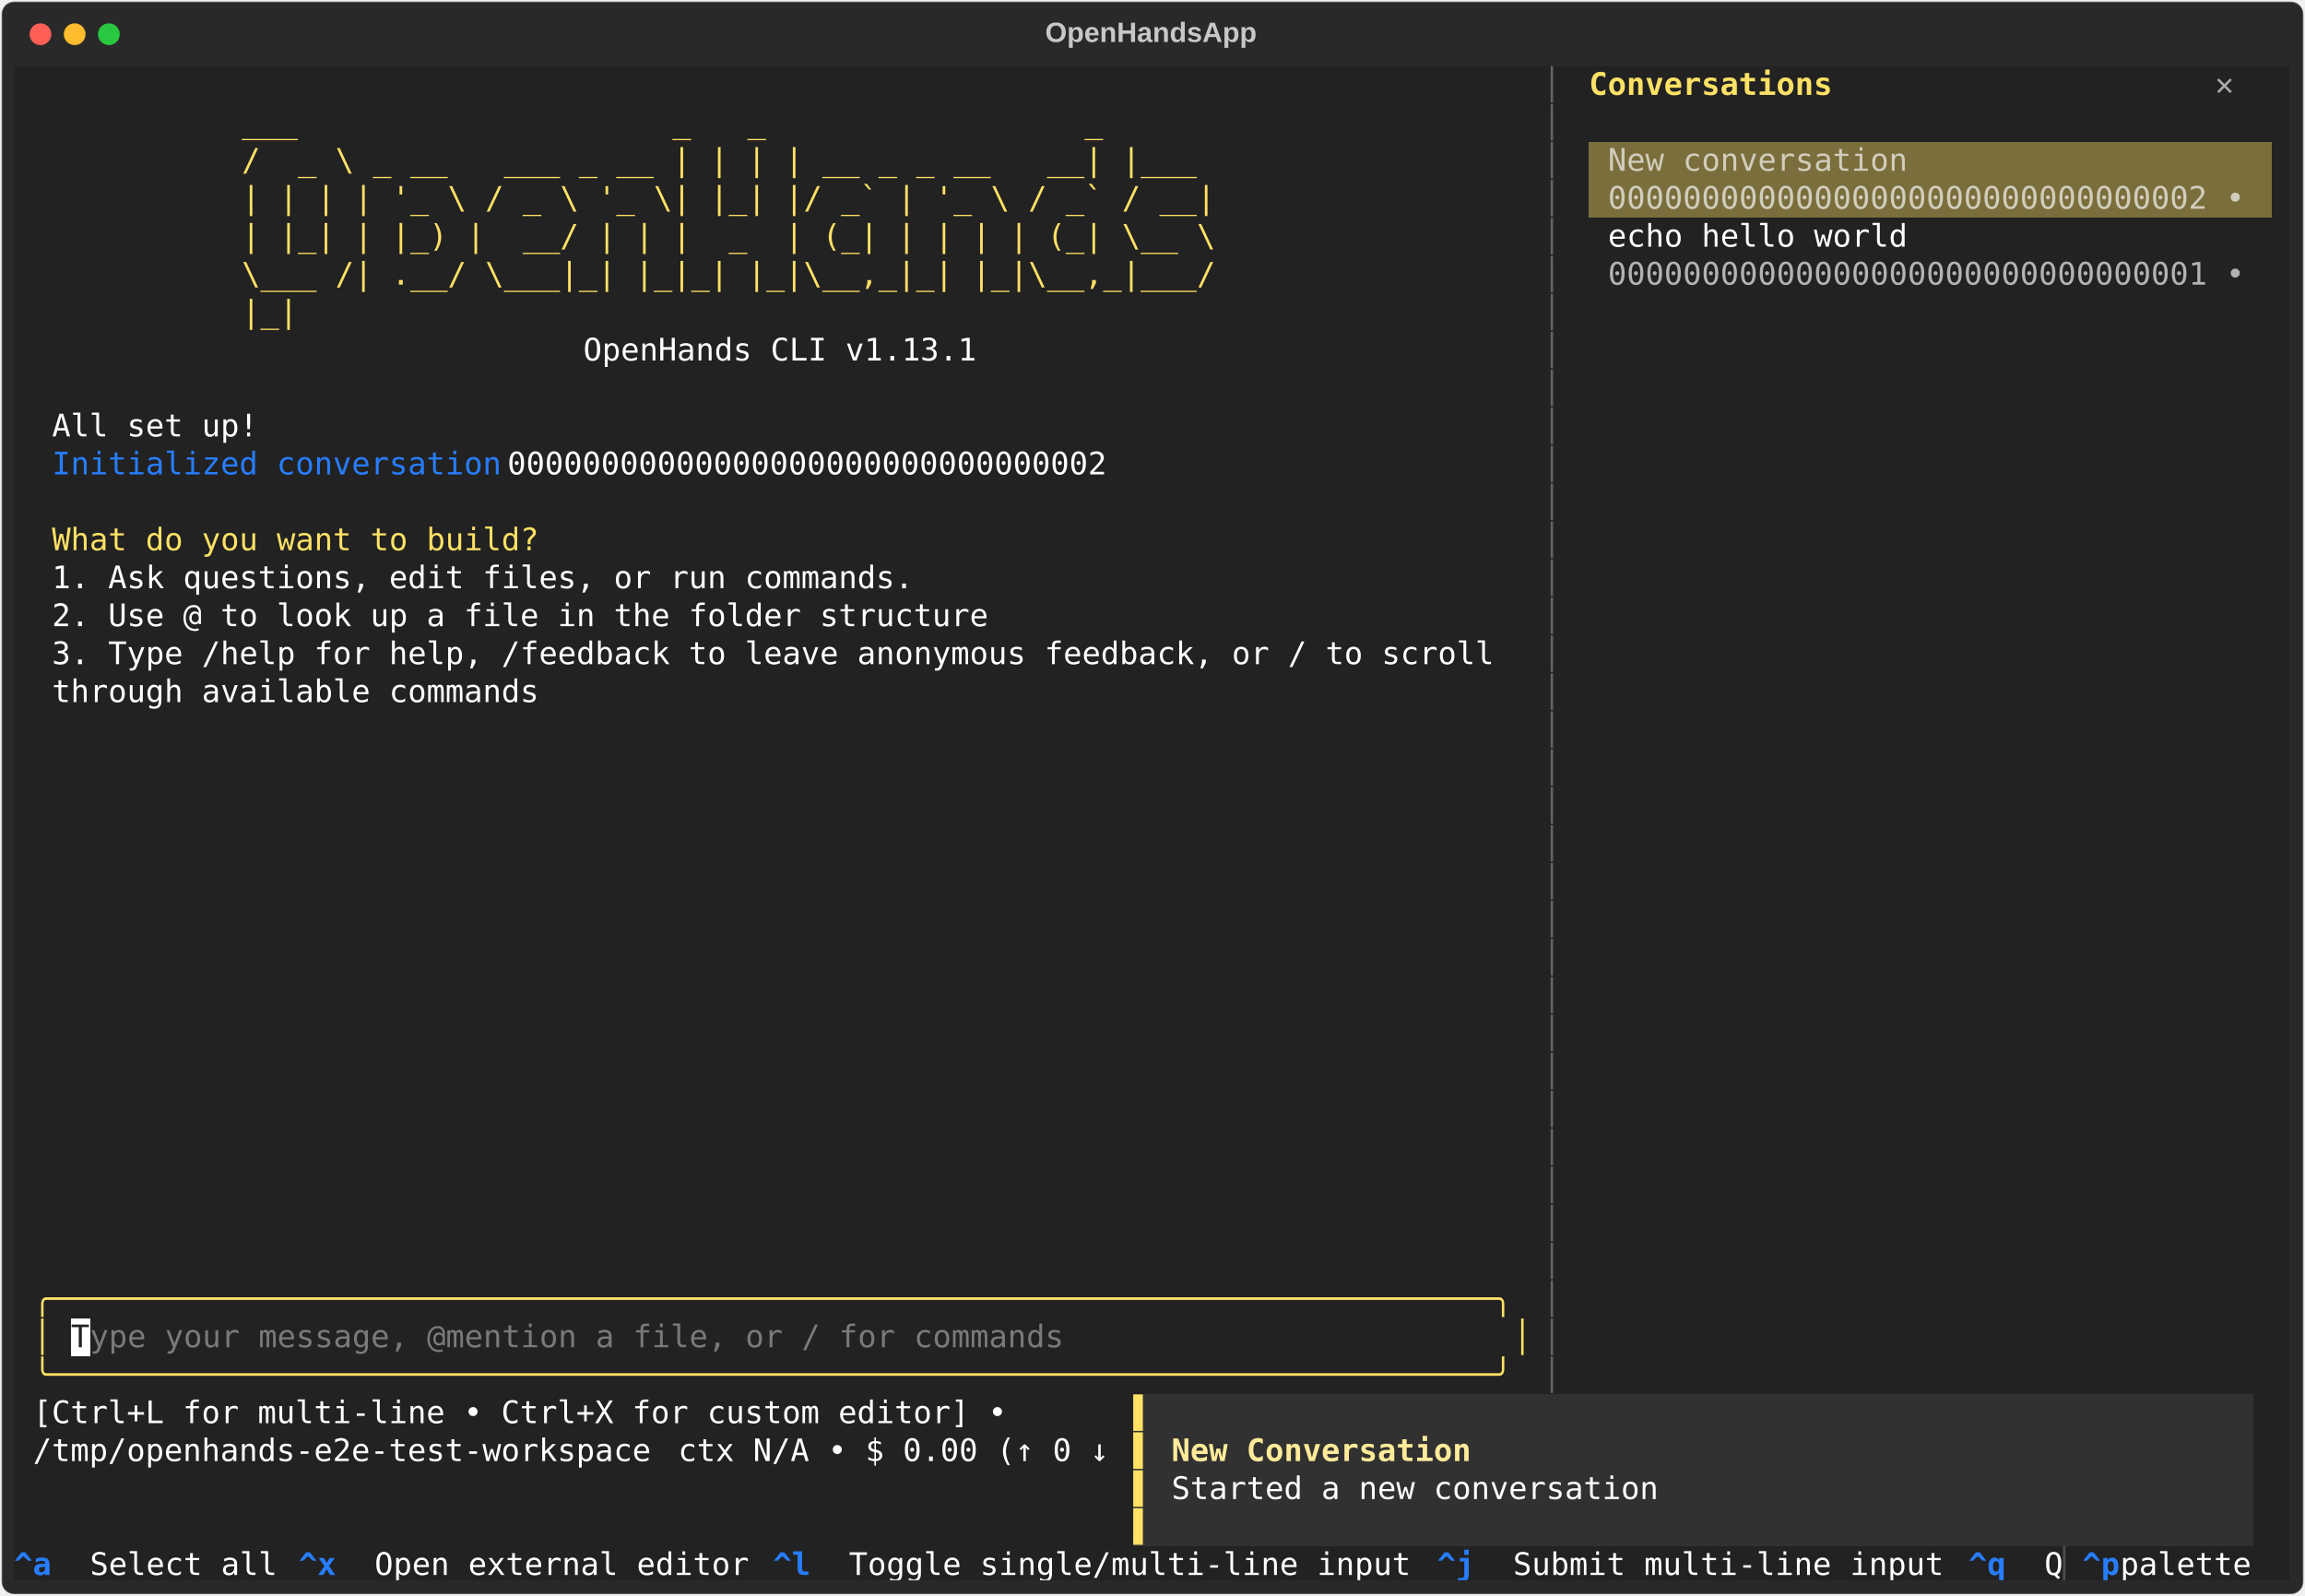
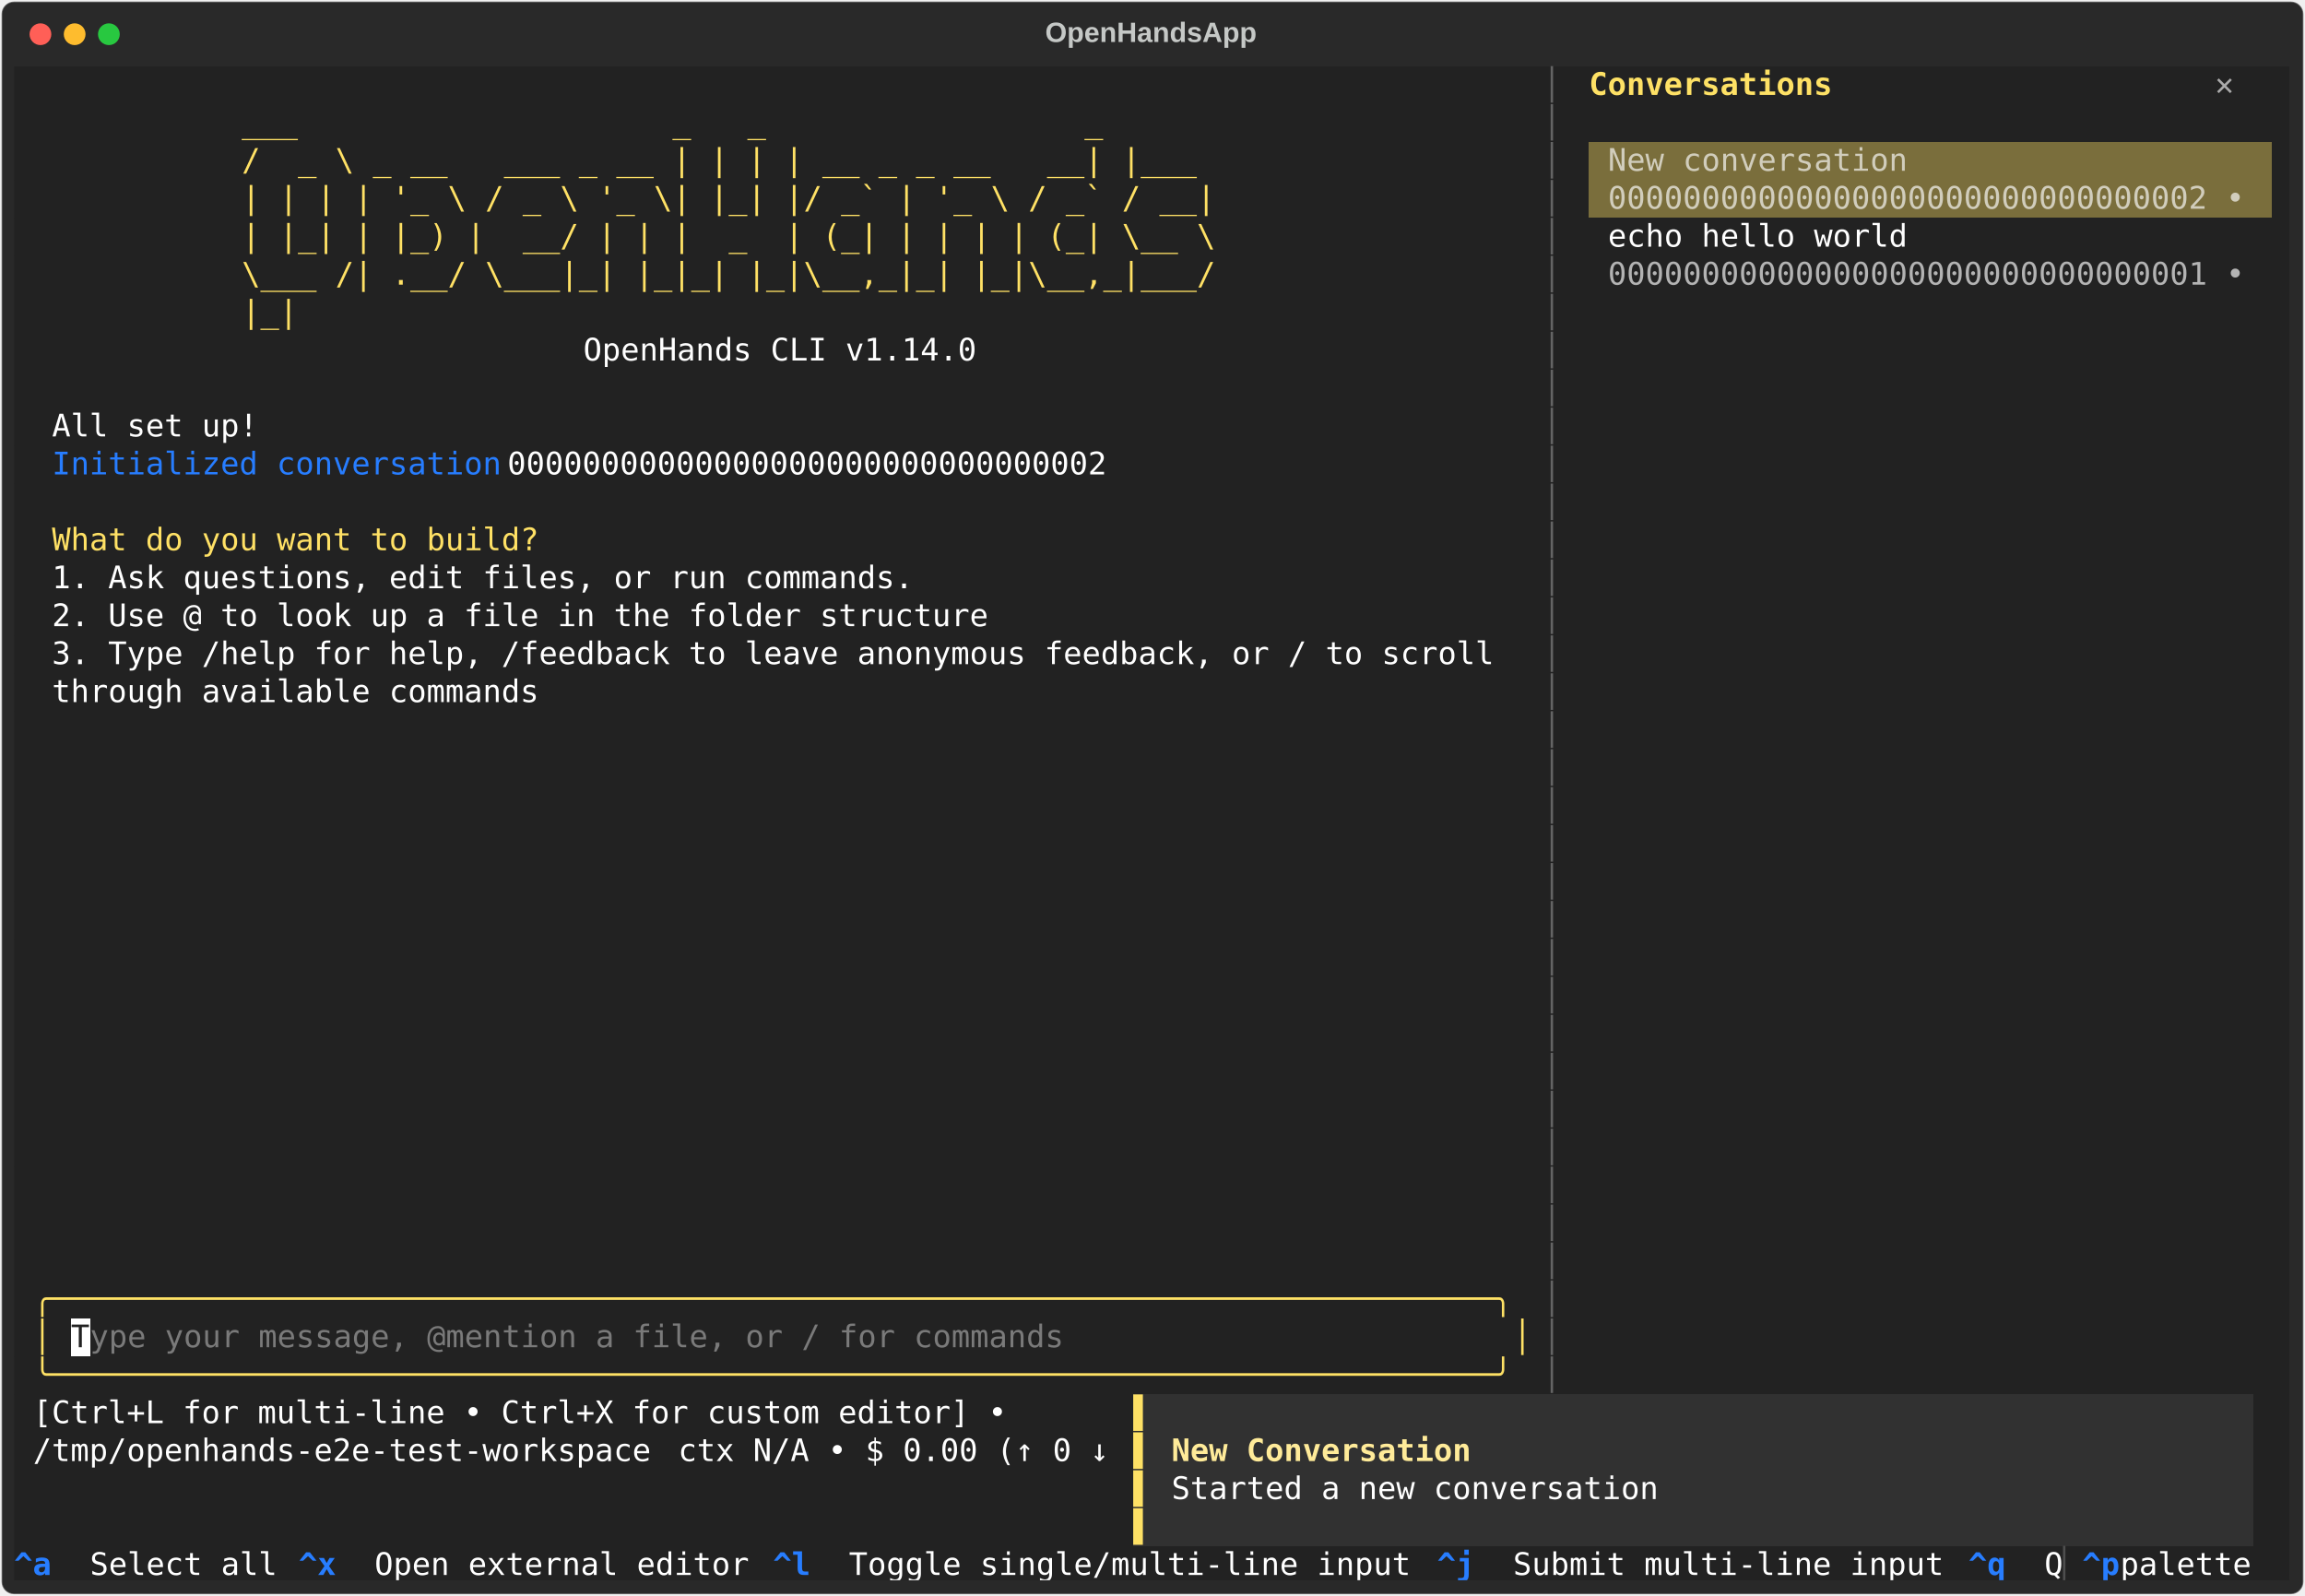
<svg xmlns="http://www.w3.org/2000/svg" class="rich-terminal" viewBox="0 0 1482 1026.0">
  <style>

    @font-face {
        font-family: "Fira Code";
        src: local("FiraCode-Regular"),
                url("https://cdnjs.cloudflare.com/ajax/libs/firacode/6.2.0/woff2/FiraCode-Regular.woff2") format("woff2"),
                url("https://cdnjs.cloudflare.com/ajax/libs/firacode/6.2.0/woff/FiraCode-Regular.woff") format("woff");
        font-style: normal;
        font-weight: 400;
    }
    @font-face {
        font-family: "Fira Code";
        src: local("FiraCode-Bold"),
                url("https://cdnjs.cloudflare.com/ajax/libs/firacode/6.2.0/woff2/FiraCode-Bold.woff2") format("woff2"),
                url("https://cdnjs.cloudflare.com/ajax/libs/firacode/6.2.0/woff/FiraCode-Bold.woff") format("woff");
        font-style: bold;
        font-weight: 700;
    }

    .terminal-matrix {
        font-family: Fira Code, monospace;
        font-size: 20px;
        line-height: 24.4px;
        font-variant-east-asian: full-width;
    }

    .terminal-title {
        font-size: 18px;
        font-weight: bold;
        font-family: arial;
    }

    .terminal-r1 { fill: #c5c8c6 }
.terminal-r2 { fill: #646464 }
.terminal-r3 { fill: #fee165;font-weight: bold }
.terminal-r4 { fill: #aaaaaa;font-weight: bold }
.terminal-r5 { fill: #ffe165 }
.terminal-r6 { fill: #d1cdbc }
.terminal-r7 { fill: #ffffff }
.terminal-r8 { fill: #b3b3b3 }
.terminal-r9 { fill: #277dff }
.terminal-r10 { fill: #fee165 }
.terminal-r11 { fill: #222222 }
.terminal-r12 { fill: #7a7a7a }
.terminal-r13 { fill: #ffeb99;font-weight: bold }
.terminal-r14 { fill: #277dff;font-weight: bold }
.terminal-r15 { fill: #4e4e4e }
    </style>
  <defs>
    <clipPath id="terminal-clip-terminal">
      <rect x="0" y="0" width="1463.0" height="975.0" />
    </clipPath>
    <clipPath id="terminal-line-0">
      <rect x="0" y="1.5" width="1464" height="24.65" />
    </clipPath>
    <clipPath id="terminal-line-1">
      <rect x="0" y="25.9" width="1464" height="24.65" />
    </clipPath>
    <clipPath id="terminal-line-2">
      <rect x="0" y="50.3" width="1464" height="24.65" />
    </clipPath>
    <clipPath id="terminal-line-3">
      <rect x="0" y="74.7" width="1464" height="24.65" />
    </clipPath>
    <clipPath id="terminal-line-4">
      <rect x="0" y="99.1" width="1464" height="24.65" />
    </clipPath>
    <clipPath id="terminal-line-5">
      <rect x="0" y="123.5" width="1464" height="24.65" />
    </clipPath>
    <clipPath id="terminal-line-6">
      <rect x="0" y="147.9" width="1464" height="24.65" />
    </clipPath>
    <clipPath id="terminal-line-7">
      <rect x="0" y="172.3" width="1464" height="24.65" />
    </clipPath>
    <clipPath id="terminal-line-8">
      <rect x="0" y="196.7" width="1464" height="24.65" />
    </clipPath>
    <clipPath id="terminal-line-9">
      <rect x="0" y="221.1" width="1464" height="24.65" />
    </clipPath>
    <clipPath id="terminal-line-10">
      <rect x="0" y="245.5" width="1464" height="24.65" />
    </clipPath>
    <clipPath id="terminal-line-11">
      <rect x="0" y="269.9" width="1464" height="24.65" />
    </clipPath>
    <clipPath id="terminal-line-12">
      <rect x="0" y="294.3" width="1464" height="24.65" />
    </clipPath>
    <clipPath id="terminal-line-13">
      <rect x="0" y="318.7" width="1464" height="24.65" />
    </clipPath>
    <clipPath id="terminal-line-14">
      <rect x="0" y="343.1" width="1464" height="24.65" />
    </clipPath>
    <clipPath id="terminal-line-15">
      <rect x="0" y="367.5" width="1464" height="24.65" />
    </clipPath>
    <clipPath id="terminal-line-16">
      <rect x="0" y="391.9" width="1464" height="24.65" />
    </clipPath>
    <clipPath id="terminal-line-17">
      <rect x="0" y="416.3" width="1464" height="24.65" />
    </clipPath>
    <clipPath id="terminal-line-18">
      <rect x="0" y="440.7" width="1464" height="24.65" />
    </clipPath>
    <clipPath id="terminal-line-19">
      <rect x="0" y="465.1" width="1464" height="24.65" />
    </clipPath>
    <clipPath id="terminal-line-20">
      <rect x="0" y="489.5" width="1464" height="24.65" />
    </clipPath>
    <clipPath id="terminal-line-21">
      <rect x="0" y="513.9" width="1464" height="24.65" />
    </clipPath>
    <clipPath id="terminal-line-22">
      <rect x="0" y="538.3" width="1464" height="24.65" />
    </clipPath>
    <clipPath id="terminal-line-23">
      <rect x="0" y="562.7" width="1464" height="24.65" />
    </clipPath>
    <clipPath id="terminal-line-24">
      <rect x="0" y="587.1" width="1464" height="24.65" />
    </clipPath>
    <clipPath id="terminal-line-25">
      <rect x="0" y="611.5" width="1464" height="24.65" />
    </clipPath>
    <clipPath id="terminal-line-26">
      <rect x="0" y="635.9" width="1464" height="24.65" />
    </clipPath>
    <clipPath id="terminal-line-27">
      <rect x="0" y="660.3" width="1464" height="24.65" />
    </clipPath>
    <clipPath id="terminal-line-28">
      <rect x="0" y="684.7" width="1464" height="24.65" />
    </clipPath>
    <clipPath id="terminal-line-29">
      <rect x="0" y="709.1" width="1464" height="24.65" />
    </clipPath>
    <clipPath id="terminal-line-30">
      <rect x="0" y="733.5" width="1464" height="24.65" />
    </clipPath>
    <clipPath id="terminal-line-31">
      <rect x="0" y="757.9" width="1464" height="24.65" />
    </clipPath>
    <clipPath id="terminal-line-32">
      <rect x="0" y="782.3" width="1464" height="24.65" />
    </clipPath>
    <clipPath id="terminal-line-33">
      <rect x="0" y="806.7" width="1464" height="24.65" />
    </clipPath>
    <clipPath id="terminal-line-34">
      <rect x="0" y="831.1" width="1464" height="24.65" />
    </clipPath>
    <clipPath id="terminal-line-35">
      <rect x="0" y="855.5" width="1464" height="24.65" />
    </clipPath>
    <clipPath id="terminal-line-36">
      <rect x="0" y="879.9" width="1464" height="24.65" />
    </clipPath>
    <clipPath id="terminal-line-37">
      <rect x="0" y="904.3" width="1464" height="24.65" />
    </clipPath>
    <clipPath id="terminal-line-38">
      <rect x="0" y="928.7" width="1464" height="24.65" />
    </clipPath>
  </defs>
  <rect fill="#292929" stroke="rgba(255,255,255,0.35)" stroke-width="1" x="1" y="1" width="1480" height="1024" rx="8" />
  <text class="terminal-title" fill="#c5c8c6" text-anchor="middle" x="740" y="27">OpenHandsApp</text>
  <g transform="translate(26,22)">
    <circle cx="0" cy="0" r="7" fill="#ff5f57" />
    <circle cx="22" cy="0" r="7" fill="#febc2e" />
    <circle cx="44" cy="0" r="7" fill="#28c840" />
  </g>
  <g transform="translate(9, 41)" clip-path="url(#terminal-clip-terminal)">
    <rect fill="#222222" x="0" y="1.5" width="988.2" height="24.65" shape-rendering="crispEdges" />
    <rect fill="#222222" x="988.2" y="1.5" width="12.2" height="24.65" shape-rendering="crispEdges" />
    <rect fill="#222222" x="1000.4" y="1.5" width="12.2" height="24.65" shape-rendering="crispEdges" />
    <rect fill="#222222" x="1012.6" y="1.5" width="158.6" height="24.65" shape-rendering="crispEdges" />
    <rect fill="#222222" x="1171.2" y="1.5" width="244" height="24.65" shape-rendering="crispEdges" />
    <rect fill="#222222" x="1415.2" y="1.5" width="36.6" height="24.65" shape-rendering="crispEdges" />
    <rect fill="#222222" x="1451.8" y="1.5" width="12.2" height="24.65" shape-rendering="crispEdges" />
    <rect fill="#222222" x="0" y="25.9" width="146.4" height="24.65" shape-rendering="crispEdges" />
    <rect fill="#222222" x="146.4" y="25.9" width="695.4" height="24.65" shape-rendering="crispEdges" />
    <rect fill="#222222" x="841.8" y="25.9" width="146.4" height="24.65" shape-rendering="crispEdges" />
    <rect fill="#222222" x="988.2" y="25.9" width="12.2" height="24.65" shape-rendering="crispEdges" />
    <rect fill="#222222" x="1000.4" y="25.9" width="463.6" height="24.65" shape-rendering="crispEdges" />
    <rect fill="#222222" x="0" y="50.3" width="146.4" height="24.65" shape-rendering="crispEdges" />
    <rect fill="#222222" x="146.4" y="50.3" width="695.4" height="24.65" shape-rendering="crispEdges" />
    <rect fill="#222222" x="841.8" y="50.3" width="146.4" height="24.65" shape-rendering="crispEdges" />
    <rect fill="#222222" x="988.2" y="50.3" width="12.2" height="24.65" shape-rendering="crispEdges" />
    <rect fill="#222222" x="1000.4" y="50.3" width="12.2" height="24.65" shape-rendering="crispEdges" />
    <rect fill="#7a6e3c" x="1012.6" y="50.3" width="12.2" height="24.65" shape-rendering="crispEdges" />
    <rect fill="#7a6e3c" x="1024.8" y="50.3" width="195.2" height="24.65" shape-rendering="crispEdges" />
    <rect fill="#7a6e3c" x="1220" y="50.3" width="231.8" height="24.65" shape-rendering="crispEdges" />
    <rect fill="#222222" x="1451.8" y="50.3" width="12.2" height="24.65" shape-rendering="crispEdges" />
    <rect fill="#222222" x="0" y="74.7" width="146.4" height="24.65" shape-rendering="crispEdges" />
    <rect fill="#222222" x="146.4" y="74.7" width="695.4" height="24.65" shape-rendering="crispEdges" />
    <rect fill="#222222" x="841.8" y="74.7" width="146.4" height="24.65" shape-rendering="crispEdges" />
    <rect fill="#222222" x="988.2" y="74.7" width="12.2" height="24.65" shape-rendering="crispEdges" />
    <rect fill="#222222" x="1000.4" y="74.7" width="12.2" height="24.65" shape-rendering="crispEdges" />
    <rect fill="#7a6e3c" x="1012.6" y="74.7" width="12.2" height="24.65" shape-rendering="crispEdges" />
    <rect fill="#7a6e3c" x="1024.8" y="74.7" width="414.8" height="24.65" shape-rendering="crispEdges" />
    <rect fill="#7a6e3c" x="1439.6" y="74.7" width="12.2" height="24.65" shape-rendering="crispEdges" />
    <rect fill="#222222" x="1451.8" y="74.7" width="12.2" height="24.65" shape-rendering="crispEdges" />
    <rect fill="#222222" x="0" y="99.1" width="146.4" height="24.65" shape-rendering="crispEdges" />
    <rect fill="#222222" x="146.4" y="99.1" width="695.4" height="24.65" shape-rendering="crispEdges" />
    <rect fill="#222222" x="841.8" y="99.1" width="146.4" height="24.65" shape-rendering="crispEdges" />
    <rect fill="#222222" x="988.2" y="99.1" width="12.2" height="24.65" shape-rendering="crispEdges" />
    <rect fill="#222222" x="1000.4" y="99.1" width="24.4" height="24.65" shape-rendering="crispEdges" />
    <rect fill="#222222" x="1024.8" y="99.1" width="195.2" height="24.65" shape-rendering="crispEdges" />
    <rect fill="#222222" x="1220" y="99.1" width="244" height="24.65" shape-rendering="crispEdges" />
    <rect fill="#222222" x="0" y="123.5" width="146.4" height="24.65" shape-rendering="crispEdges" />
    <rect fill="#222222" x="146.4" y="123.5" width="695.4" height="24.65" shape-rendering="crispEdges" />
    <rect fill="#222222" x="841.8" y="123.5" width="146.4" height="24.65" shape-rendering="crispEdges" />
    <rect fill="#222222" x="988.2" y="123.5" width="12.2" height="24.65" shape-rendering="crispEdges" />
    <rect fill="#222222" x="1000.4" y="123.5" width="24.4" height="24.65" shape-rendering="crispEdges" />
    <rect fill="#222222" x="1024.8" y="123.5" width="414.8" height="24.65" shape-rendering="crispEdges" />
    <rect fill="#222222" x="1439.6" y="123.5" width="24.4" height="24.65" shape-rendering="crispEdges" />
    <rect fill="#222222" x="0" y="147.9" width="146.4" height="24.65" shape-rendering="crispEdges" />
    <rect fill="#222222" x="146.4" y="147.9" width="695.4" height="24.65" shape-rendering="crispEdges" />
    <rect fill="#222222" x="841.8" y="147.9" width="146.4" height="24.65" shape-rendering="crispEdges" />
    <rect fill="#222222" x="988.2" y="147.9" width="12.2" height="24.65" shape-rendering="crispEdges" />
    <rect fill="#222222" x="1000.4" y="147.9" width="463.6" height="24.65" shape-rendering="crispEdges" />
    <rect fill="#222222" x="0" y="172.3" width="366" height="24.65" shape-rendering="crispEdges" />
    <rect fill="#222222" x="366" y="172.3" width="256.2" height="24.65" shape-rendering="crispEdges" />
    <rect fill="#222222" x="622.2" y="172.3" width="366" height="24.65" shape-rendering="crispEdges" />
    <rect fill="#222222" x="988.2" y="172.3" width="12.2" height="24.65" shape-rendering="crispEdges" />
    <rect fill="#222222" x="1000.4" y="172.3" width="463.6" height="24.65" shape-rendering="crispEdges" />
    <rect fill="#222222" x="0" y="196.7" width="988.2" height="24.65" shape-rendering="crispEdges" />
    <rect fill="#222222" x="988.2" y="196.7" width="12.2" height="24.65" shape-rendering="crispEdges" />
    <rect fill="#222222" x="1000.4" y="196.7" width="463.6" height="24.65" shape-rendering="crispEdges" />
    <rect fill="#222222" x="0" y="221.1" width="24.4" height="24.65" shape-rendering="crispEdges" />
    <rect fill="#222222" x="24.4" y="221.1" width="134.2" height="24.65" shape-rendering="crispEdges" />
    <rect fill="#222222" x="158.6" y="221.1" width="829.6" height="24.65" shape-rendering="crispEdges" />
    <rect fill="#222222" x="988.2" y="221.1" width="12.2" height="24.65" shape-rendering="crispEdges" />
    <rect fill="#222222" x="1000.4" y="221.1" width="463.6" height="24.65" shape-rendering="crispEdges" />
    <rect fill="#222222" x="0" y="245.5" width="24.4" height="24.65" shape-rendering="crispEdges" />
    <rect fill="#222222" x="24.4" y="245.5" width="292.8" height="24.65" shape-rendering="crispEdges" />
    <rect fill="#222222" x="317.2" y="245.5" width="402.6" height="24.65" shape-rendering="crispEdges" />
    <rect fill="#222222" x="719.8" y="245.5" width="268.4" height="24.65" shape-rendering="crispEdges" />
    <rect fill="#222222" x="988.2" y="245.5" width="12.2" height="24.65" shape-rendering="crispEdges" />
    <rect fill="#222222" x="1000.4" y="245.5" width="463.6" height="24.65" shape-rendering="crispEdges" />
    <rect fill="#222222" x="0" y="269.9" width="988.2" height="24.65" shape-rendering="crispEdges" />
    <rect fill="#222222" x="988.2" y="269.9" width="12.2" height="24.65" shape-rendering="crispEdges" />
    <rect fill="#222222" x="1000.4" y="269.9" width="463.6" height="24.65" shape-rendering="crispEdges" />
    <rect fill="#222222" x="0" y="294.3" width="24.4" height="24.65" shape-rendering="crispEdges" />
    <rect fill="#222222" x="24.4" y="294.3" width="317.2" height="24.65" shape-rendering="crispEdges" />
    <rect fill="#222222" x="341.6" y="294.3" width="646.6" height="24.65" shape-rendering="crispEdges" />
    <rect fill="#222222" x="988.2" y="294.3" width="12.2" height="24.65" shape-rendering="crispEdges" />
    <rect fill="#222222" x="1000.4" y="294.3" width="463.6" height="24.65" shape-rendering="crispEdges" />
    <rect fill="#222222" x="0" y="318.7" width="24.4" height="24.65" shape-rendering="crispEdges" />
    <rect fill="#222222" x="24.4" y="318.7" width="561.2" height="24.65" shape-rendering="crispEdges" />
    <rect fill="#222222" x="585.6" y="318.7" width="402.6" height="24.65" shape-rendering="crispEdges" />
    <rect fill="#222222" x="988.2" y="318.7" width="12.2" height="24.65" shape-rendering="crispEdges" />
    <rect fill="#222222" x="1000.4" y="318.7" width="463.6" height="24.65" shape-rendering="crispEdges" />
    <rect fill="#222222" x="0" y="343.1" width="24.4" height="24.65" shape-rendering="crispEdges" />
    <rect fill="#222222" x="24.4" y="343.1" width="610" height="24.65" shape-rendering="crispEdges" />
    <rect fill="#222222" x="634.4" y="343.1" width="353.8" height="24.65" shape-rendering="crispEdges" />
    <rect fill="#222222" x="988.2" y="343.1" width="12.2" height="24.65" shape-rendering="crispEdges" />
    <rect fill="#222222" x="1000.4" y="343.1" width="463.6" height="24.65" shape-rendering="crispEdges" />
    <rect fill="#222222" x="0" y="367.5" width="24.4" height="24.65" shape-rendering="crispEdges" />
    <rect fill="#222222" x="24.4" y="367.5" width="939.4" height="24.65" shape-rendering="crispEdges" />
    <rect fill="#222222" x="963.8" y="367.5" width="24.4" height="24.65" shape-rendering="crispEdges" />
    <rect fill="#222222" x="988.2" y="367.5" width="12.2" height="24.65" shape-rendering="crispEdges" />
    <rect fill="#222222" x="1000.4" y="367.5" width="463.6" height="24.65" shape-rendering="crispEdges" />
    <rect fill="#222222" x="0" y="391.9" width="24.4" height="24.65" shape-rendering="crispEdges" />
    <rect fill="#222222" x="24.4" y="391.9" width="317.2" height="24.65" shape-rendering="crispEdges" />
    <rect fill="#222222" x="341.6" y="391.9" width="646.6" height="24.65" shape-rendering="crispEdges" />
    <rect fill="#222222" x="988.2" y="391.9" width="12.2" height="24.65" shape-rendering="crispEdges" />
    <rect fill="#222222" x="1000.4" y="391.9" width="463.6" height="24.65" shape-rendering="crispEdges" />
    <rect fill="#222222" x="0" y="416.3" width="988.2" height="24.65" shape-rendering="crispEdges" />
    <rect fill="#222222" x="988.2" y="416.3" width="12.2" height="24.65" shape-rendering="crispEdges" />
    <rect fill="#222222" x="1000.4" y="416.3" width="463.6" height="24.65" shape-rendering="crispEdges" />
    <rect fill="#222222" x="0" y="440.7" width="988.2" height="24.65" shape-rendering="crispEdges" />
    <rect fill="#222222" x="988.2" y="440.7" width="12.2" height="24.65" shape-rendering="crispEdges" />
    <rect fill="#222222" x="1000.4" y="440.7" width="463.6" height="24.65" shape-rendering="crispEdges" />
    <rect fill="#222222" x="0" y="465.1" width="988.2" height="24.65" shape-rendering="crispEdges" />
    <rect fill="#222222" x="988.2" y="465.1" width="12.2" height="24.65" shape-rendering="crispEdges" />
    <rect fill="#222222" x="1000.4" y="465.1" width="463.6" height="24.65" shape-rendering="crispEdges" />
    <rect fill="#222222" x="0" y="489.5" width="988.2" height="24.65" shape-rendering="crispEdges" />
    <rect fill="#222222" x="988.2" y="489.5" width="12.2" height="24.65" shape-rendering="crispEdges" />
    <rect fill="#222222" x="1000.4" y="489.5" width="463.6" height="24.65" shape-rendering="crispEdges" />
    <rect fill="#222222" x="0" y="513.9" width="988.2" height="24.65" shape-rendering="crispEdges" />
    <rect fill="#222222" x="988.2" y="513.9" width="12.2" height="24.65" shape-rendering="crispEdges" />
    <rect fill="#222222" x="1000.4" y="513.9" width="463.6" height="24.65" shape-rendering="crispEdges" />
    <rect fill="#222222" x="0" y="538.3" width="988.2" height="24.65" shape-rendering="crispEdges" />
    <rect fill="#222222" x="988.2" y="538.3" width="12.2" height="24.65" shape-rendering="crispEdges" />
    <rect fill="#222222" x="1000.4" y="538.3" width="463.6" height="24.65" shape-rendering="crispEdges" />
    <rect fill="#222222" x="0" y="562.7" width="988.2" height="24.65" shape-rendering="crispEdges" />
    <rect fill="#222222" x="988.2" y="562.7" width="12.2" height="24.65" shape-rendering="crispEdges" />
    <rect fill="#222222" x="1000.4" y="562.7" width="463.6" height="24.65" shape-rendering="crispEdges" />
    <rect fill="#222222" x="0" y="587.1" width="988.2" height="24.65" shape-rendering="crispEdges" />
    <rect fill="#222222" x="988.2" y="587.1" width="12.2" height="24.65" shape-rendering="crispEdges" />
    <rect fill="#222222" x="1000.4" y="587.1" width="463.6" height="24.65" shape-rendering="crispEdges" />
    <rect fill="#222222" x="0" y="611.5" width="988.2" height="24.65" shape-rendering="crispEdges" />
    <rect fill="#222222" x="988.2" y="611.5" width="12.2" height="24.65" shape-rendering="crispEdges" />
    <rect fill="#222222" x="1000.4" y="611.5" width="463.6" height="24.65" shape-rendering="crispEdges" />
    <rect fill="#222222" x="0" y="635.9" width="988.2" height="24.65" shape-rendering="crispEdges" />
    <rect fill="#222222" x="988.2" y="635.9" width="12.2" height="24.65" shape-rendering="crispEdges" />
    <rect fill="#222222" x="1000.4" y="635.9" width="463.6" height="24.65" shape-rendering="crispEdges" />
    <rect fill="#222222" x="0" y="660.3" width="988.2" height="24.65" shape-rendering="crispEdges" />
    <rect fill="#222222" x="988.2" y="660.3" width="12.2" height="24.65" shape-rendering="crispEdges" />
    <rect fill="#222222" x="1000.4" y="660.3" width="463.6" height="24.65" shape-rendering="crispEdges" />
    <rect fill="#222222" x="0" y="684.7" width="988.2" height="24.65" shape-rendering="crispEdges" />
    <rect fill="#222222" x="988.2" y="684.7" width="12.2" height="24.65" shape-rendering="crispEdges" />
    <rect fill="#222222" x="1000.4" y="684.7" width="463.6" height="24.65" shape-rendering="crispEdges" />
    <rect fill="#222222" x="0" y="709.1" width="988.2" height="24.65" shape-rendering="crispEdges" />
    <rect fill="#222222" x="988.2" y="709.1" width="12.2" height="24.65" shape-rendering="crispEdges" />
    <rect fill="#222222" x="1000.4" y="709.1" width="463.6" height="24.65" shape-rendering="crispEdges" />
    <rect fill="#222222" x="0" y="733.5" width="988.2" height="24.65" shape-rendering="crispEdges" />
    <rect fill="#222222" x="988.2" y="733.5" width="12.2" height="24.65" shape-rendering="crispEdges" />
    <rect fill="#222222" x="1000.4" y="733.5" width="463.6" height="24.65" shape-rendering="crispEdges" />
    <rect fill="#222222" x="0" y="757.9" width="12.2" height="24.65" shape-rendering="crispEdges" />
    <rect fill="#222222" x="12.2" y="757.9" width="12.2" height="24.65" shape-rendering="crispEdges" />
    <rect fill="#222222" x="24.4" y="757.9" width="963.8" height="24.65" shape-rendering="crispEdges" />
    <rect fill="#222222" x="988.2" y="757.9" width="12.2" height="24.65" shape-rendering="crispEdges" />
    <rect fill="#222222" x="1000.4" y="757.9" width="463.6" height="24.65" shape-rendering="crispEdges" />
    <rect fill="#222222" x="0" y="782.3" width="12.2" height="24.65" shape-rendering="crispEdges" />
    <rect fill="#222222" x="12.2" y="782.3" width="963.8" height="24.65" shape-rendering="crispEdges" />
    <rect fill="#222222" x="976" y="782.3" width="12.2" height="24.65" shape-rendering="crispEdges" />
    <rect fill="#222222" x="988.2" y="782.3" width="12.2" height="24.65" shape-rendering="crispEdges" />
    <rect fill="#222222" x="1000.4" y="782.3" width="463.6" height="24.65" shape-rendering="crispEdges" />
    <rect fill="#222222" x="0" y="806.7" width="12.2" height="24.65" shape-rendering="crispEdges" />
    <rect fill="#222222" x="12.2" y="806.7" width="12.2" height="24.65" shape-rendering="crispEdges" />
    <rect fill="#222222" x="24.4" y="806.7" width="12.2" height="24.65" shape-rendering="crispEdges" />
    <rect fill="#ffffff" x="36.6" y="806.7" width="12.2" height="24.65" shape-rendering="crispEdges" />
    <rect fill="#222222" x="48.8" y="806.7" width="634.4" height="24.65" shape-rendering="crispEdges" />
    <rect fill="#222222" x="683.2" y="806.7" width="280.6" height="24.65" shape-rendering="crispEdges" />
    <rect fill="#222222" x="963.8" y="806.7" width="12.2" height="24.65" shape-rendering="crispEdges" />
    <rect fill="#222222" x="976" y="806.7" width="12.2" height="24.65" shape-rendering="crispEdges" />
    <rect fill="#222222" x="988.2" y="806.7" width="12.2" height="24.65" shape-rendering="crispEdges" />
    <rect fill="#222222" x="1000.4" y="806.7" width="463.6" height="24.65" shape-rendering="crispEdges" />
    <rect fill="#222222" x="0" y="831.1" width="12.2" height="24.65" shape-rendering="crispEdges" />
    <rect fill="#222222" x="12.2" y="831.1" width="963.8" height="24.65" shape-rendering="crispEdges" />
    <rect fill="#222222" x="976" y="831.1" width="12.2" height="24.65" shape-rendering="crispEdges" />
    <rect fill="#222222" x="988.2" y="831.1" width="12.2" height="24.65" shape-rendering="crispEdges" />
    <rect fill="#222222" x="1000.4" y="831.1" width="463.6" height="24.65" shape-rendering="crispEdges" />
    <rect fill="#222222" x="0" y="855.5" width="12.2" height="24.65" shape-rendering="crispEdges" />
    <rect fill="#222222" x="12.2" y="855.5" width="634.4" height="24.65" shape-rendering="crispEdges" />
    <rect fill="#222222" x="646.6" y="855.5" width="73.2" height="24.65" shape-rendering="crispEdges" />
    <rect fill="#313131" x="719.8" y="855.5" width="12.2" height="24.65" shape-rendering="crispEdges" />
    <rect fill="#313131" x="732" y="855.5" width="707.6" height="24.65" shape-rendering="crispEdges" />
    <rect fill="#222222" x="1439.6" y="855.5" width="24.4" height="24.65" shape-rendering="crispEdges" />
    <rect fill="#222222" x="0" y="879.9" width="12.2" height="24.65" shape-rendering="crispEdges" />
    <rect fill="#222222" x="12.2" y="879.9" width="414.8" height="24.65" shape-rendering="crispEdges" />
    <rect fill="#222222" x="427" y="879.9" width="292.8" height="24.65" shape-rendering="crispEdges" />
    <rect fill="#313131" x="719.8" y="879.9" width="12.2" height="24.65" shape-rendering="crispEdges" />
    <rect fill="#313131" x="732" y="879.9" width="12.2" height="24.65" shape-rendering="crispEdges" />
    <rect fill="#313131" x="744.2" y="879.9" width="195.2" height="24.65" shape-rendering="crispEdges" />
    <rect fill="#313131" x="939.4" y="879.9" width="500.2" height="24.65" shape-rendering="crispEdges" />
    <rect fill="#222222" x="1439.6" y="879.9" width="24.4" height="24.65" shape-rendering="crispEdges" />
    <rect fill="#222222" x="0" y="904.3" width="719.8" height="24.65" shape-rendering="crispEdges" />
    <rect fill="#313131" x="719.8" y="904.3" width="12.2" height="24.65" shape-rendering="crispEdges" />
    <rect fill="#313131" x="732" y="904.3" width="12.2" height="24.65" shape-rendering="crispEdges" />
    <rect fill="#313131" x="744.2" y="904.3" width="317.2" height="24.65" shape-rendering="crispEdges" />
    <rect fill="#313131" x="1061.4" y="904.3" width="378.2" height="24.65" shape-rendering="crispEdges" />
    <rect fill="#222222" x="1439.6" y="904.3" width="24.4" height="24.65" shape-rendering="crispEdges" />
    <rect fill="#222222" x="0" y="928.7" width="719.8" height="24.65" shape-rendering="crispEdges" />
    <rect fill="#313131" x="719.8" y="928.7" width="12.2" height="24.65" shape-rendering="crispEdges" />
    <rect fill="#313131" x="732" y="928.7" width="707.6" height="24.65" shape-rendering="crispEdges" />
    <rect fill="#222222" x="1439.6" y="928.7" width="24.4" height="24.65" shape-rendering="crispEdges" />
    <rect fill="#222222" x="0" y="953.1" width="48.8" height="24.65" shape-rendering="crispEdges" />
    <rect fill="#222222" x="48.8" y="953.1" width="134.2" height="24.65" shape-rendering="crispEdges" />
    <rect fill="#222222" x="183" y="953.1" width="48.8" height="24.65" shape-rendering="crispEdges" />
    <rect fill="#222222" x="231.8" y="953.1" width="256.2" height="24.65" shape-rendering="crispEdges" />
    <rect fill="#222222" x="488" y="953.1" width="48.8" height="24.65" shape-rendering="crispEdges" />
    <rect fill="#222222" x="536.8" y="953.1" width="378.2" height="24.65" shape-rendering="crispEdges" />
    <rect fill="#222222" x="915" y="953.1" width="48.8" height="24.65" shape-rendering="crispEdges" />
    <rect fill="#222222" x="963.8" y="953.1" width="292.8" height="24.65" shape-rendering="crispEdges" />
    <rect fill="#222222" x="1256.6" y="953.1" width="48.8" height="24.65" shape-rendering="crispEdges" />
    <rect fill="#222222" x="1305.4" y="953.1" width="12.2" height="24.65" shape-rendering="crispEdges" />
    <rect fill="#222222" x="1317.6" y="953.1" width="12.2" height="24.65" shape-rendering="crispEdges" />
    <rect fill="#222222" x="1329.8" y="953.1" width="24.4" height="24.65" shape-rendering="crispEdges" />
    <rect fill="#222222" x="1354.2" y="953.1" width="97.6" height="24.65" shape-rendering="crispEdges" />
    <rect fill="#222222" x="1451.8" y="953.1" width="12.2" height="24.65" shape-rendering="crispEdges" />
    <g class="terminal-matrix">
      <text class="terminal-r2" x="988.2" y="20" textLength="12.2" clip-path="url(#terminal-line-0)">▏</text>
      <text class="terminal-r3" x="1012.6" y="20" textLength="158.6" clip-path="url(#terminal-line-0)">Conversations</text>
      <text class="terminal-r4" x="1415.2" y="20" textLength="36.6" clip-path="url(#terminal-line-0)"> ✕ </text>
      <text class="terminal-r1" x="1464" y="20" textLength="12.2" clip-path="url(#terminal-line-0)">
</text>
      <text class="terminal-r5" x="146.4" y="44.4" textLength="695.4" clip-path="url(#terminal-line-1)">     ___                    _   _                 _      </text>
      <text class="terminal-r2" x="988.2" y="44.4" textLength="12.2" clip-path="url(#terminal-line-1)">▏</text>
      <text class="terminal-r1" x="1464" y="44.4" textLength="12.2" clip-path="url(#terminal-line-1)">
</text>
      <text class="terminal-r5" x="146.4" y="68.8" textLength="695.4" clip-path="url(#terminal-line-2)">    /  _ \ _ __   ___ _ __ | | | | __ _ _ __   __| |___  </text>
      <text class="terminal-r2" x="988.2" y="68.8" textLength="12.2" clip-path="url(#terminal-line-2)">▏</text>
      <text class="terminal-r6" x="1024.8" y="68.8" textLength="195.2" clip-path="url(#terminal-line-2)">New conversation</text>
      <text class="terminal-r1" x="1464" y="68.8" textLength="12.2" clip-path="url(#terminal-line-2)">
</text>
      <text class="terminal-r5" x="146.4" y="93.2" textLength="695.4" clip-path="url(#terminal-line-3)">    | | | | '_ \ / _ \ '_ \| |_| |/ _` | '_ \ / _` / __| </text>
      <text class="terminal-r2" x="988.2" y="93.2" textLength="12.2" clip-path="url(#terminal-line-3)">▏</text>
      <text class="terminal-r6" x="1024.8" y="93.2" textLength="414.8" clip-path="url(#terminal-line-3)">00000000000000000000000000000002 •</text>
      <text class="terminal-r1" x="1464" y="93.2" textLength="12.2" clip-path="url(#terminal-line-3)">
</text>
      <text class="terminal-r5" x="146.4" y="117.6" textLength="695.4" clip-path="url(#terminal-line-4)">    | |_| | |_) |  __/ | | |  _  | (_| | | | | (_| \__ \ </text>
      <text class="terminal-r2" x="988.2" y="117.6" textLength="12.2" clip-path="url(#terminal-line-4)">▏</text>
      <text class="terminal-r7" x="1024.8" y="117.6" textLength="195.2" clip-path="url(#terminal-line-4)">echo hello world</text>
      <text class="terminal-r1" x="1464" y="117.6" textLength="12.2" clip-path="url(#terminal-line-4)">
</text>
      <text class="terminal-r5" x="146.4" y="142" textLength="695.4" clip-path="url(#terminal-line-5)">    \___ /| .__/ \___|_| |_|_| |_|\__,_|_| |_|\__,_|___/ </text>
      <text class="terminal-r2" x="988.2" y="142" textLength="12.2" clip-path="url(#terminal-line-5)">▏</text>
      <text class="terminal-r8" x="1024.8" y="142" textLength="414.8" clip-path="url(#terminal-line-5)">00000000000000000000000000000001 •</text>
      <text class="terminal-r1" x="1464" y="142" textLength="12.2" clip-path="url(#terminal-line-5)">
</text>
      <text class="terminal-r5" x="146.4" y="166.4" textLength="695.4" clip-path="url(#terminal-line-6)">          |_|                                            </text>
      <text class="terminal-r2" x="988.2" y="166.4" textLength="12.2" clip-path="url(#terminal-line-6)">▏</text>
      <text class="terminal-r1" x="1464" y="166.4" textLength="12.2" clip-path="url(#terminal-line-6)">
</text>
-       <text class="terminal-r7" x="366" y="190.8" textLength="256.2" clip-path="url(#terminal-line-7)">OpenHands CLI v1.13.1</text>
+       <text class="terminal-r7" x="366" y="190.8" textLength="256.2" clip-path="url(#terminal-line-7)">OpenHands CLI v1.14.0</text>
      <text class="terminal-r2" x="988.2" y="190.8" textLength="12.2" clip-path="url(#terminal-line-7)">▏</text>
      <text class="terminal-r1" x="1464" y="190.8" textLength="12.2" clip-path="url(#terminal-line-7)">
</text>
      <text class="terminal-r2" x="988.2" y="215.2" textLength="12.2" clip-path="url(#terminal-line-8)">▏</text>
      <text class="terminal-r1" x="1464" y="215.2" textLength="12.2" clip-path="url(#terminal-line-8)">
</text>
      <text class="terminal-r7" x="24.4" y="239.6" textLength="134.2" clip-path="url(#terminal-line-9)">All set up!</text>
      <text class="terminal-r2" x="988.2" y="239.6" textLength="12.2" clip-path="url(#terminal-line-9)">▏</text>
      <text class="terminal-r1" x="1464" y="239.6" textLength="12.2" clip-path="url(#terminal-line-9)">
</text>
      <text class="terminal-r9" x="24.4" y="264" textLength="292.8" clip-path="url(#terminal-line-10)">Initialized conversation</text>
      <text class="terminal-r7" x="317.2" y="264" textLength="402.6" clip-path="url(#terminal-line-10)"> 00000000000000000000000000000002</text>
      <text class="terminal-r2" x="988.2" y="264" textLength="12.2" clip-path="url(#terminal-line-10)">▏</text>
      <text class="terminal-r1" x="1464" y="264" textLength="12.2" clip-path="url(#terminal-line-10)">
</text>
      <text class="terminal-r2" x="988.2" y="288.4" textLength="12.2" clip-path="url(#terminal-line-11)">▏</text>
      <text class="terminal-r1" x="1464" y="288.4" textLength="12.2" clip-path="url(#terminal-line-11)">
</text>
      <text class="terminal-r5" x="24.4" y="312.8" textLength="317.2" clip-path="url(#terminal-line-12)">What do you want to build?</text>
      <text class="terminal-r2" x="988.2" y="312.8" textLength="12.2" clip-path="url(#terminal-line-12)">▏</text>
      <text class="terminal-r1" x="1464" y="312.8" textLength="12.2" clip-path="url(#terminal-line-12)">
</text>
      <text class="terminal-r7" x="24.4" y="337.2" textLength="561.2" clip-path="url(#terminal-line-13)">1. Ask questions, edit files, or run commands.</text>
      <text class="terminal-r2" x="988.2" y="337.2" textLength="12.2" clip-path="url(#terminal-line-13)">▏</text>
      <text class="terminal-r1" x="1464" y="337.2" textLength="12.2" clip-path="url(#terminal-line-13)">
</text>
      <text class="terminal-r7" x="24.4" y="361.6" textLength="610" clip-path="url(#terminal-line-14)">2. Use @ to look up a file in the folder structure</text>
      <text class="terminal-r2" x="988.2" y="361.6" textLength="12.2" clip-path="url(#terminal-line-14)">▏</text>
      <text class="terminal-r1" x="1464" y="361.6" textLength="12.2" clip-path="url(#terminal-line-14)">
</text>
      <text class="terminal-r7" x="24.4" y="386" textLength="939.4" clip-path="url(#terminal-line-15)">3. Type /help for help, /feedback to leave anonymous feedback, or / to scroll</text>
      <text class="terminal-r2" x="988.2" y="386" textLength="12.2" clip-path="url(#terminal-line-15)">▏</text>
      <text class="terminal-r1" x="1464" y="386" textLength="12.2" clip-path="url(#terminal-line-15)">
</text>
      <text class="terminal-r7" x="24.4" y="410.4" textLength="317.2" clip-path="url(#terminal-line-16)">through available commands</text>
      <text class="terminal-r2" x="988.2" y="410.4" textLength="12.2" clip-path="url(#terminal-line-16)">▏</text>
      <text class="terminal-r1" x="1464" y="410.4" textLength="12.2" clip-path="url(#terminal-line-16)">
</text>
      <text class="terminal-r2" x="988.2" y="434.8" textLength="12.2" clip-path="url(#terminal-line-17)">▏</text>
      <text class="terminal-r1" x="1464" y="434.8" textLength="12.2" clip-path="url(#terminal-line-17)">
</text>
      <text class="terminal-r2" x="988.2" y="459.2" textLength="12.2" clip-path="url(#terminal-line-18)">▏</text>
      <text class="terminal-r1" x="1464" y="459.2" textLength="12.2" clip-path="url(#terminal-line-18)">
</text>
      <text class="terminal-r2" x="988.2" y="483.6" textLength="12.2" clip-path="url(#terminal-line-19)">▏</text>
      <text class="terminal-r1" x="1464" y="483.6" textLength="12.2" clip-path="url(#terminal-line-19)">
</text>
      <text class="terminal-r2" x="988.2" y="508" textLength="12.2" clip-path="url(#terminal-line-20)">▏</text>
      <text class="terminal-r1" x="1464" y="508" textLength="12.2" clip-path="url(#terminal-line-20)">
</text>
      <text class="terminal-r2" x="988.2" y="532.4" textLength="12.2" clip-path="url(#terminal-line-21)">▏</text>
      <text class="terminal-r1" x="1464" y="532.4" textLength="12.2" clip-path="url(#terminal-line-21)">
</text>
      <text class="terminal-r2" x="988.2" y="556.8" textLength="12.2" clip-path="url(#terminal-line-22)">▏</text>
      <text class="terminal-r1" x="1464" y="556.8" textLength="12.2" clip-path="url(#terminal-line-22)">
</text>
      <text class="terminal-r2" x="988.2" y="581.2" textLength="12.2" clip-path="url(#terminal-line-23)">▏</text>
      <text class="terminal-r1" x="1464" y="581.2" textLength="12.2" clip-path="url(#terminal-line-23)">
</text>
      <text class="terminal-r2" x="988.2" y="605.6" textLength="12.2" clip-path="url(#terminal-line-24)">▏</text>
      <text class="terminal-r1" x="1464" y="605.6" textLength="12.2" clip-path="url(#terminal-line-24)">
</text>
      <text class="terminal-r2" x="988.2" y="630" textLength="12.2" clip-path="url(#terminal-line-25)">▏</text>
      <text class="terminal-r1" x="1464" y="630" textLength="12.2" clip-path="url(#terminal-line-25)">
</text>
      <text class="terminal-r2" x="988.2" y="654.4" textLength="12.2" clip-path="url(#terminal-line-26)">▏</text>
      <text class="terminal-r1" x="1464" y="654.4" textLength="12.2" clip-path="url(#terminal-line-26)">
</text>
      <text class="terminal-r2" x="988.2" y="678.8" textLength="12.2" clip-path="url(#terminal-line-27)">▏</text>
      <text class="terminal-r1" x="1464" y="678.8" textLength="12.2" clip-path="url(#terminal-line-27)">
</text>
      <text class="terminal-r2" x="988.2" y="703.2" textLength="12.2" clip-path="url(#terminal-line-28)">▏</text>
      <text class="terminal-r1" x="1464" y="703.2" textLength="12.2" clip-path="url(#terminal-line-28)">
</text>
      <text class="terminal-r2" x="988.2" y="727.6" textLength="12.2" clip-path="url(#terminal-line-29)">▏</text>
      <text class="terminal-r1" x="1464" y="727.6" textLength="12.2" clip-path="url(#terminal-line-29)">
</text>
      <text class="terminal-r2" x="988.2" y="752" textLength="12.2" clip-path="url(#terminal-line-30)">▏</text>
      <text class="terminal-r1" x="1464" y="752" textLength="12.2" clip-path="url(#terminal-line-30)">
</text>
      <text class="terminal-r2" x="988.2" y="776.4" textLength="12.2" clip-path="url(#terminal-line-31)">▏</text>
      <text class="terminal-r1" x="1464" y="776.4" textLength="12.2" clip-path="url(#terminal-line-31)">
</text>
      <text class="terminal-r10" x="12.2" y="800.8" textLength="963.8" clip-path="url(#terminal-line-32)">╭─────────────────────────────────────────────────────────────────────────────╮</text>
      <text class="terminal-r2" x="988.2" y="800.8" textLength="12.2" clip-path="url(#terminal-line-32)">▏</text>
      <text class="terminal-r1" x="1464" y="800.8" textLength="12.2" clip-path="url(#terminal-line-32)">
</text>
      <text class="terminal-r10" x="12.2" y="825.2" textLength="12.2" clip-path="url(#terminal-line-33)">│</text>
      <text class="terminal-r11" x="36.6" y="825.2" textLength="12.2" clip-path="url(#terminal-line-33)">T</text>
      <text class="terminal-r12" x="48.8" y="825.2" textLength="634.4" clip-path="url(#terminal-line-33)">ype your message, @mention a file, or / for commands</text>
      <text class="terminal-r10" x="963.8" y="825.2" textLength="12.2" clip-path="url(#terminal-line-33)">│</text>
      <text class="terminal-r2" x="988.2" y="825.2" textLength="12.2" clip-path="url(#terminal-line-33)">▏</text>
      <text class="terminal-r1" x="1464" y="825.2" textLength="12.2" clip-path="url(#terminal-line-33)">
</text>
      <text class="terminal-r10" x="12.2" y="849.6" textLength="963.8" clip-path="url(#terminal-line-34)">╰─────────────────────────────────────────────────────────────────────────────╯</text>
      <text class="terminal-r2" x="988.2" y="849.6" textLength="12.2" clip-path="url(#terminal-line-34)">▏</text>
      <text class="terminal-r1" x="1464" y="849.6" textLength="12.2" clip-path="url(#terminal-line-34)">
</text>
      <text class="terminal-r7" x="12.2" y="874" textLength="634.4" clip-path="url(#terminal-line-35)">[Ctrl+L for multi-line • Ctrl+X for custom editor] •</text>
      <text class="terminal-r10" x="719.8" y="874" textLength="12.2" clip-path="url(#terminal-line-35)">▌</text>
      <text class="terminal-r1" x="1464" y="874" textLength="12.2" clip-path="url(#terminal-line-35)">
</text>
      <text class="terminal-r7" x="12.2" y="898.4" textLength="414.8" clip-path="url(#terminal-line-36)">/tmp/openhands-e2e-test-workspace </text>
      <text class="terminal-r7" x="427" y="898.4" textLength="292.8" clip-path="url(#terminal-line-36)">ctx N/A • $ 0.00 (↑ 0 ↓ </text>
      <text class="terminal-r10" x="719.8" y="898.4" textLength="12.2" clip-path="url(#terminal-line-36)">▌</text>
      <text class="terminal-r13" x="744.2" y="898.4" textLength="195.2" clip-path="url(#terminal-line-36)">New Conversation</text>
      <text class="terminal-r1" x="1464" y="898.4" textLength="12.2" clip-path="url(#terminal-line-36)">
</text>
      <text class="terminal-r10" x="719.8" y="922.8" textLength="12.2" clip-path="url(#terminal-line-37)">▌</text>
      <text class="terminal-r7" x="744.2" y="922.8" textLength="317.2" clip-path="url(#terminal-line-37)">Started a new conversation</text>
      <text class="terminal-r1" x="1464" y="922.8" textLength="12.2" clip-path="url(#terminal-line-37)">
</text>
      <text class="terminal-r10" x="719.8" y="947.2" textLength="12.2" clip-path="url(#terminal-line-38)">▌</text>
      <text class="terminal-r1" x="1464" y="947.2" textLength="12.2" clip-path="url(#terminal-line-38)">
</text>
      <text class="terminal-r14" x="0" y="971.6" textLength="48.8" clip-path="url(#terminal-line-39)"> ^a </text>
      <text class="terminal-r7" x="48.8" y="971.6" textLength="134.2" clip-path="url(#terminal-line-39)">Select all </text>
      <text class="terminal-r14" x="183" y="971.6" textLength="48.8" clip-path="url(#terminal-line-39)"> ^x </text>
      <text class="terminal-r7" x="231.8" y="971.6" textLength="256.2" clip-path="url(#terminal-line-39)">Open external editor </text>
      <text class="terminal-r14" x="488" y="971.6" textLength="48.8" clip-path="url(#terminal-line-39)"> ^l </text>
      <text class="terminal-r7" x="536.8" y="971.6" textLength="378.2" clip-path="url(#terminal-line-39)">Toggle single/multi-line input </text>
      <text class="terminal-r14" x="915" y="971.6" textLength="48.8" clip-path="url(#terminal-line-39)"> ^j </text>
      <text class="terminal-r7" x="963.8" y="971.6" textLength="292.8" clip-path="url(#terminal-line-39)">Submit multi-line input </text>
      <text class="terminal-r14" x="1256.6" y="971.6" textLength="48.8" clip-path="url(#terminal-line-39)"> ^q </text>
      <text class="terminal-r7" x="1305.4" y="971.6" textLength="12.2" clip-path="url(#terminal-line-39)">Q</text>
      <text class="terminal-r15" x="1317.6" y="971.6" textLength="12.2" clip-path="url(#terminal-line-39)">▏</text>
      <text class="terminal-r14" x="1329.8" y="971.6" textLength="24.4" clip-path="url(#terminal-line-39)">^p</text>
      <text class="terminal-r7" x="1354.2" y="971.6" textLength="97.6" clip-path="url(#terminal-line-39)"> palette</text>
    </g>
  </g>
</svg>
